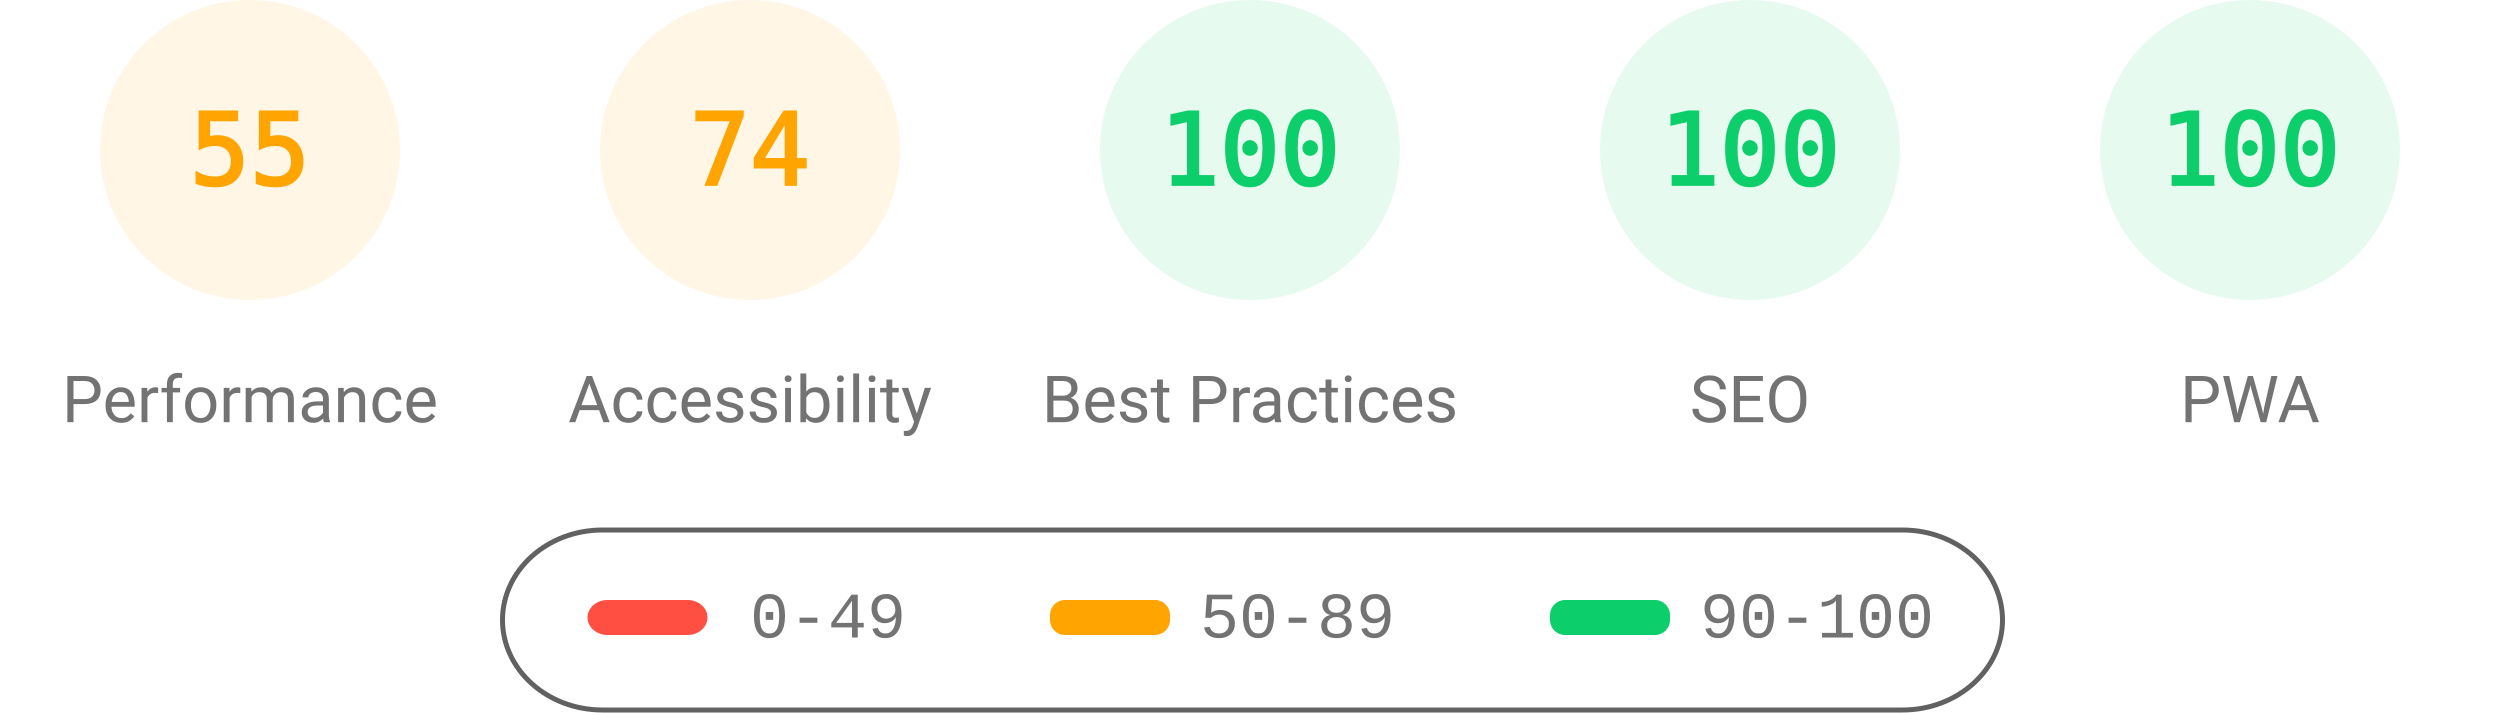
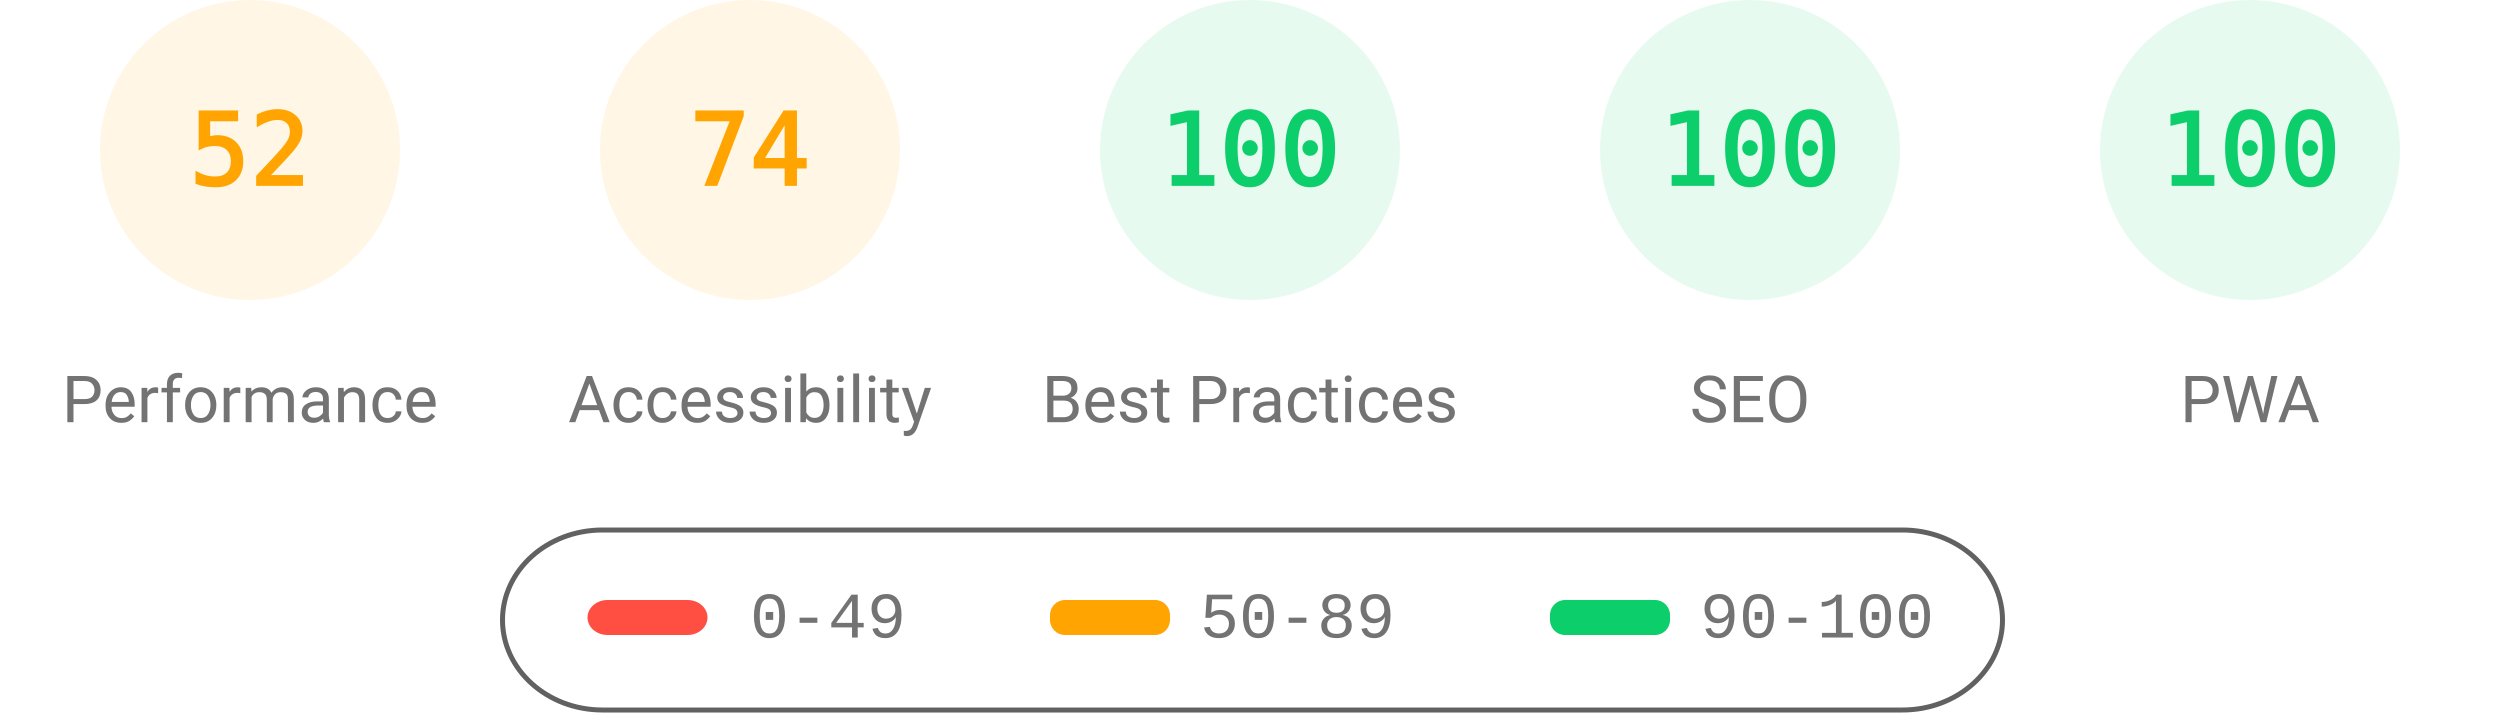
<svg xmlns="http://www.w3.org/2000/svg" fill="none" width="1000" height="285">
  <style>.gauge-base{opacity:.1}.gauge-arc{fill:none;animation-delay:250ms;stroke-linecap:round;transform:rotate(-90deg);transform-origin:100px 60px;animation:load-gauge 1s ease forwards}.guage-text{font-size:40px;font-family:monospace;text-align:center}.guage-red{color:#ff4e42;fill:#ff4e42;stroke:#ff4e42}.guage-orange{color:#ffa400;fill:#ffa400;stroke:#ffa400}.guage-green{color:#0cce6b;fill:#0cce6b;stroke:#0cce6b}.guage-undefined{color:#5c5c5c;fill:#5c5c5c;stroke:#5c5c5c}.guage-title{color:#737373;fill:#737373;stroke:none;font-size:26px;line-height:26px;font-family:Roboto,Halvetica,Arial,sans-serif}@keyframes load-gauge{from{stroke-dasharray:0 352.858}}</style>
  <svg class="guage-div guage-perf guage-orange" viewBox="0 0 200 200" width="200" height="200">
    <circle class="gauge-base" r="56" cx="100" cy="60" stroke-width="8" />
-     <circle class="gauge-arc guage-arc-1" r="56" cx="100" cy="60" stroke-width="8" style="stroke-dasharray:193.522,351.858" />
-     <text class="guage-text" x="100" y="60" alignment-baseline="central" dominant-baseline="central" text-anchor="middle">55</text>
+     <circle class="gauge-arc guage-arc-1" r="56" cx="100" cy="60" stroke-width="8" style="stroke-dasharray:182.966,351.858" />
+     <text class="guage-text" x="100" y="60" alignment-baseline="central" dominant-baseline="central" text-anchor="middle">52</text>
    <text class="guage-title" x="100" y="160" alignment-baseline="central" dominant-baseline="central" text-anchor="middle">Performance</text>
  </svg>
  <svg class="guage-div guage-acc guage-orange" viewBox="0 0 200 200" width="200" height="200" x="200">
    <circle class="gauge-base" r="56" cx="100" cy="60" stroke-width="8" />
    <circle class="gauge-arc guage-arc-2" r="56" cx="100" cy="60" stroke-width="8" style="stroke-dasharray:260.375,351.858" />
    <text class="guage-text" x="100" y="60" alignment-baseline="central" dominant-baseline="central" text-anchor="middle">74</text>
    <text class="guage-title" x="100" y="160" alignment-baseline="central" dominant-baseline="central" text-anchor="middle">Accessibility</text>
  </svg>
  <svg class="guage-div guage-best guage-green" viewBox="0 0 200 200" width="200" height="200" x="400">
    <circle class="gauge-base" r="56" cx="100" cy="60" stroke-width="8" />
    <circle class="gauge-arc guage-arc-3" r="56" cx="100" cy="60" stroke-width="8" style="stroke-dasharray:351.858,351.858" />
    <text class="guage-text" x="100" y="60" alignment-baseline="central" dominant-baseline="central" text-anchor="middle">100</text>
    <text class="guage-title" x="100" y="160" alignment-baseline="central" dominant-baseline="central" text-anchor="middle">Best Practices</text>
  </svg>
  <svg class="guage-div guage-seo guage-green" viewBox="0 0 200 200" width="200" height="200" x="600">
    <circle class="gauge-base" r="56" cx="100" cy="60" stroke-width="8" />
    <circle class="gauge-arc guage-arc-4" r="56" cx="100" cy="60" stroke-width="8" style="stroke-dasharray:351.858,351.858" />
    <text class="guage-text" x="100" y="60" alignment-baseline="central" dominant-baseline="central" text-anchor="middle">100</text>
    <text class="guage-title" x="100" y="160" alignment-baseline="central" dominant-baseline="central" text-anchor="middle">SEO</text>
  </svg>
  <svg class="guage-div guage-pwa guage-green" viewBox="0 0 200 200" width="200" height="200" x="800">
    <circle class="gauge-base" r="56" cx="100" cy="60" stroke-width="8" />
    <circle class="gauge-arc guage-arc-4" r="56" cx="100" cy="60" stroke-width="8" style="stroke-dasharray:351.858,351.858" />
    <text class="guage-text" x="100" y="60" alignment-baseline="central" dominant-baseline="central" text-anchor="middle">100</text>
    <text class="guage-title" x="100" y="160" alignment-baseline="central" dominant-baseline="central" text-anchor="middle">PWA</text>
  </svg>
  <svg width="604" height="76" x="200" y="210">
    <path fill="none" id="canvas_background" d="M-1-1h604v80H-1z" />
    <rect fill-opacity="0" stroke="#616161" stroke-width="2" rx="40" id="svg_2" height="72" width="600" y="2" x="1" fill="#000" />
    <rect stroke="#000" rx="8" id="svg_3" height="14" width="48" y="30" x="35" stroke-opacity="null" stroke-width="0" fill="#ff4e42" />
    <rect stroke="#000" rx="6" id="svg_4" height="14" width="48" y="30" x="220" stroke-opacity="null" stroke-width="0" fill="#ffa400" />
    <rect stroke="#000" rx="6" id="svg_5" height="14" width="48" y="30" x="420" stroke-opacity="null" stroke-width="0" fill="#0cce6b" />
    <text xml:space="preserve" text-anchor="start" font-family="'Courier New', Courier, monospace" font-size="26" id="svg_6" y="45" x="100" stroke-opacity="null" stroke-width="0" stroke="#000" fill="#737373">0-49</text>
    <text xml:space="preserve" text-anchor="start" font-family="'Courier New', Courier, monospace" font-size="26" id="svg_7" y="45" x="280" stroke-opacity="null" stroke-width="0" stroke="#000" fill="#737373">50-89</text>
    <text xml:space="preserve" text-anchor="start" font-family="'Courier New', Courier, monospace" font-size="26" id="svg_8" y="45" x="480" stroke-opacity="null" stroke-width="0" stroke="#000" fill="#737373">90-100</text>
  </svg>
</svg>
